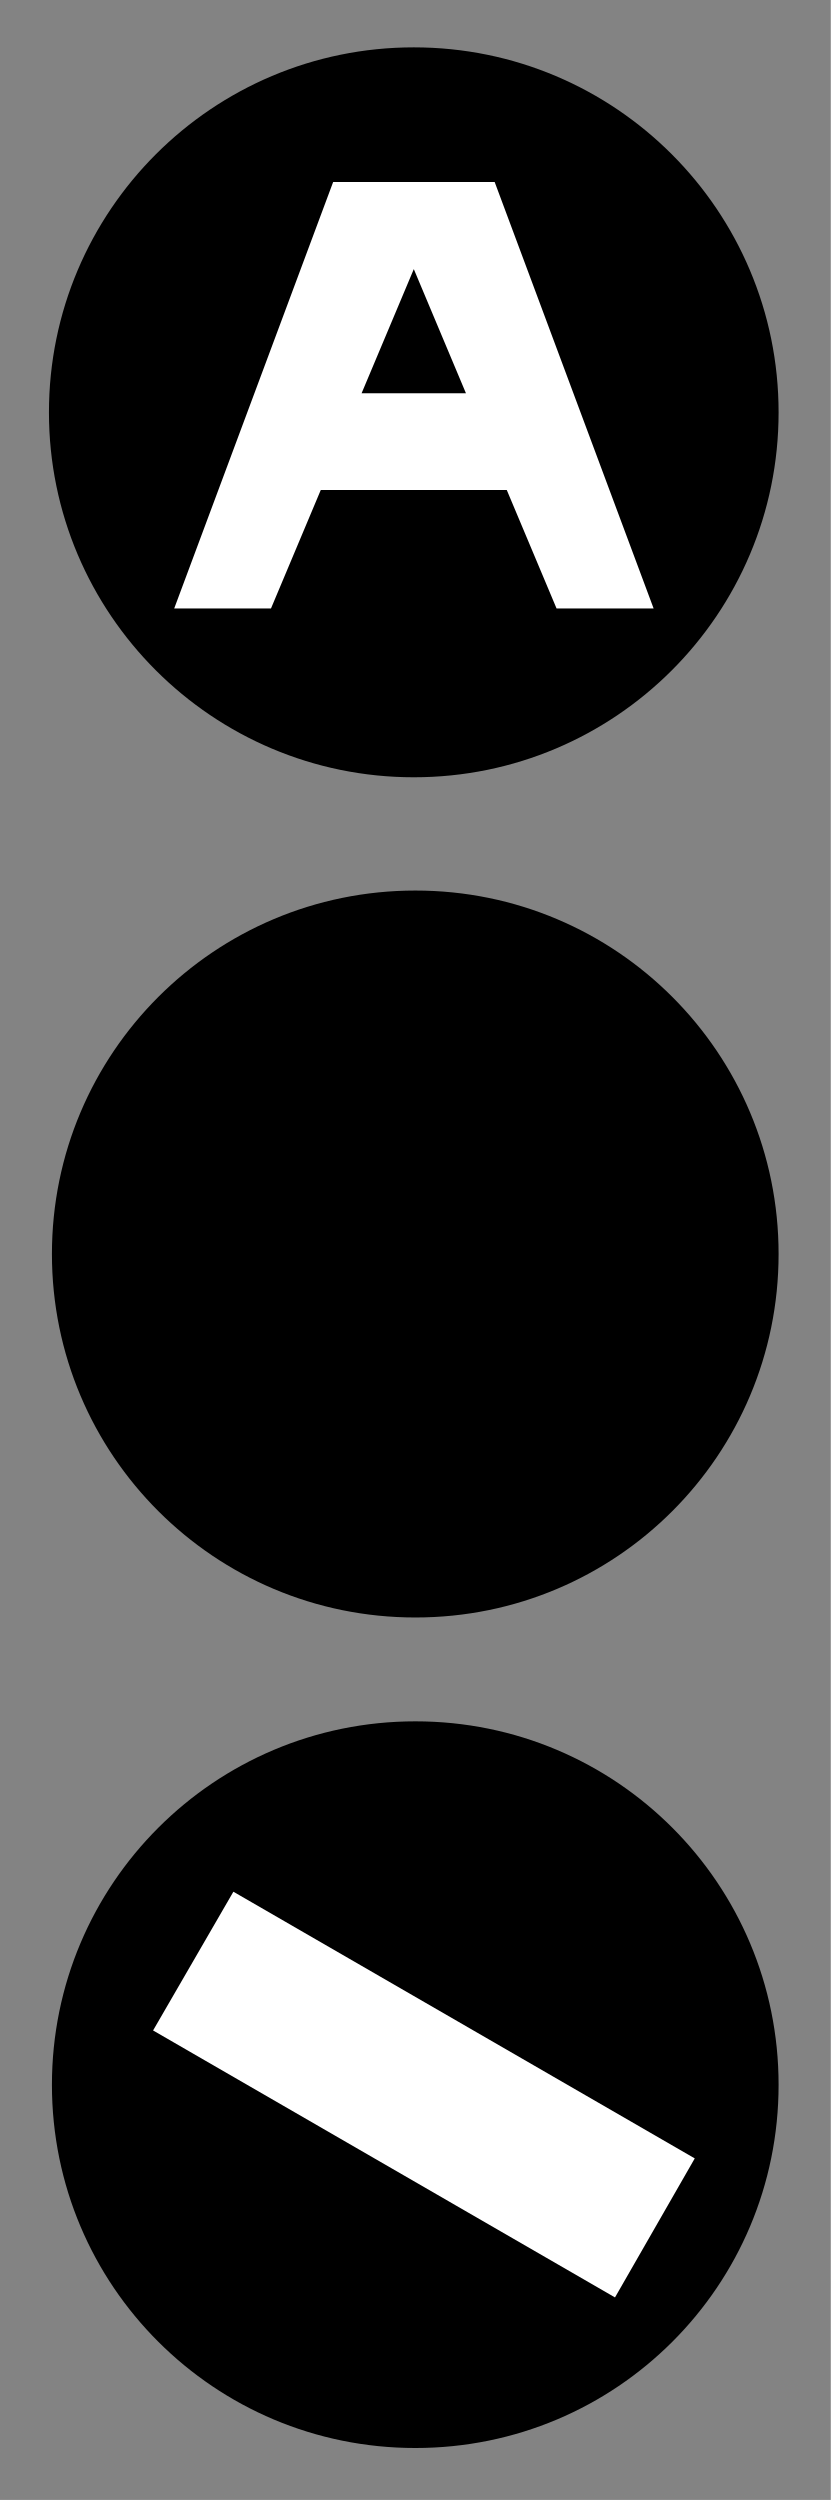
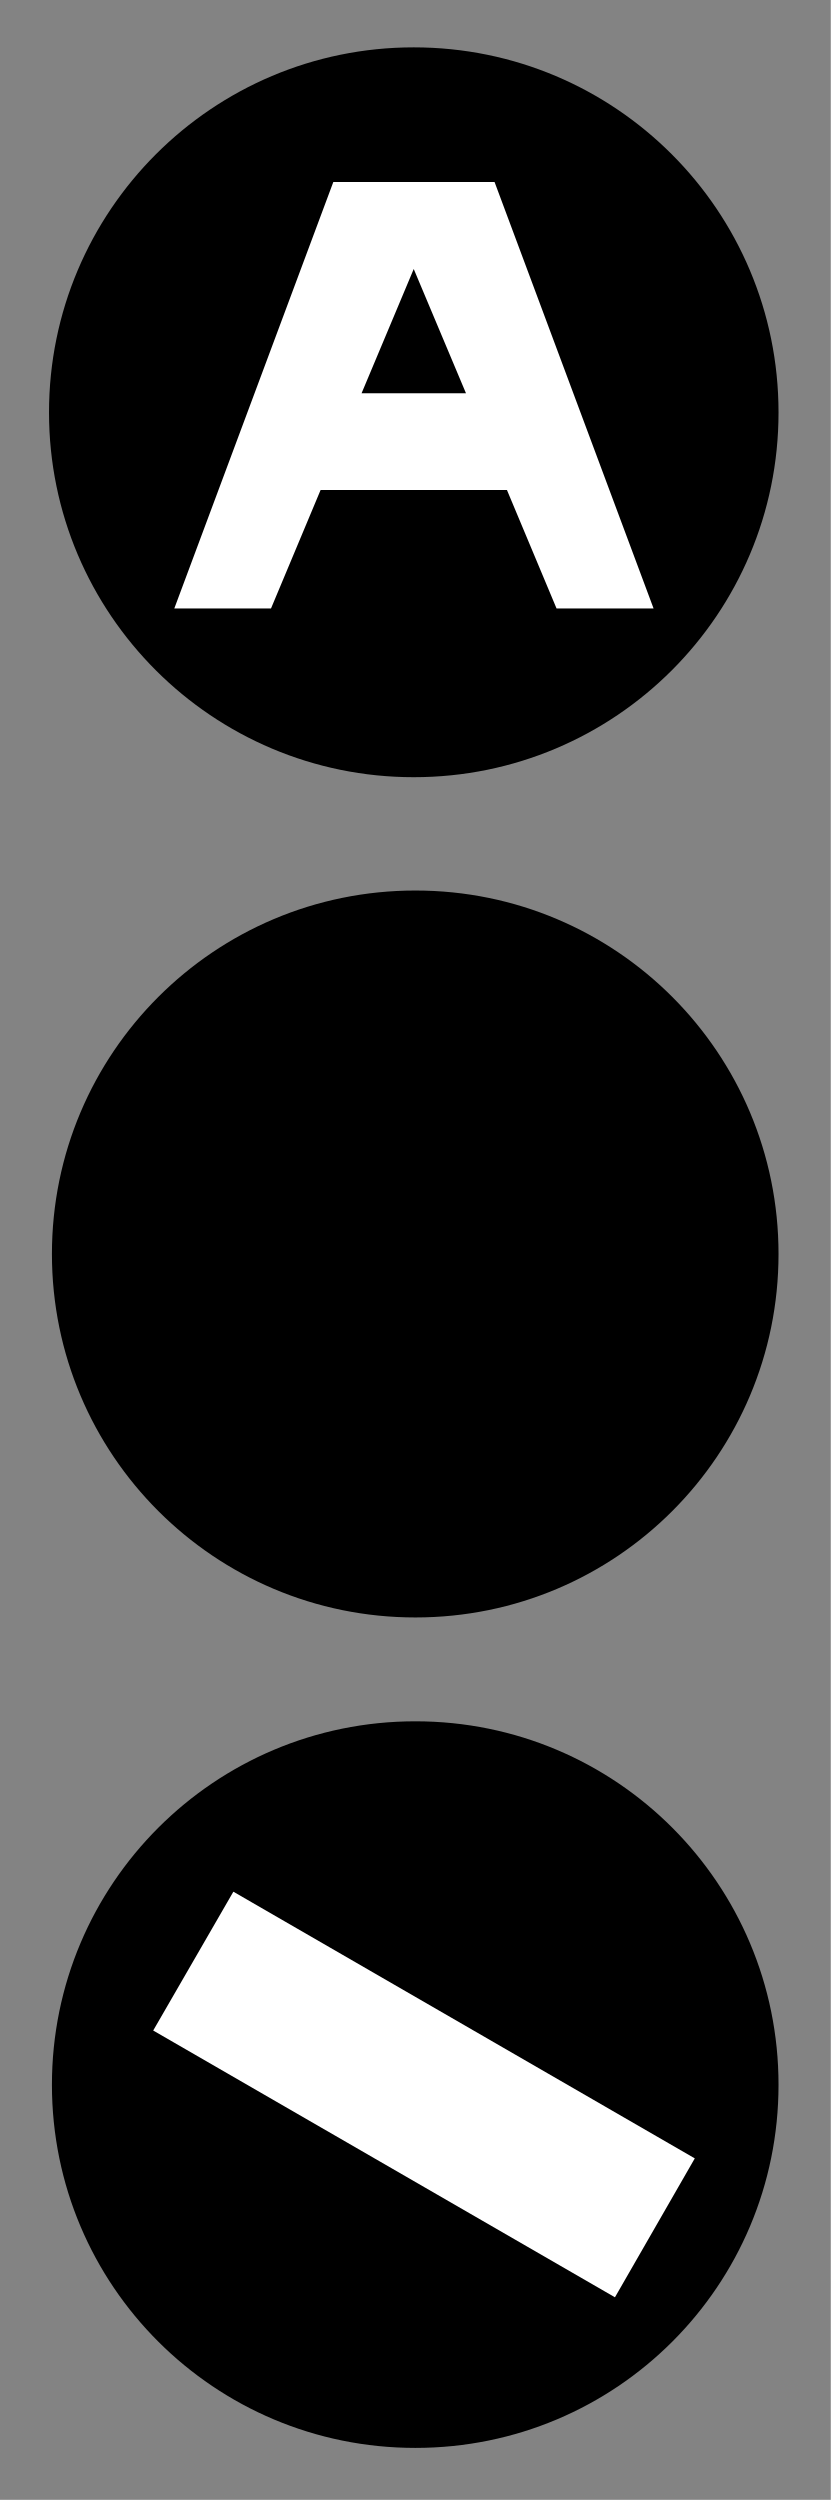
- <svg xmlns="http://www.w3.org/2000/svg" width="12" height="36.11" viewBox="0 0 12 36.11">
-   <path fill-rule="nonzero" fill="rgb(51.373%, 51.373%, 51.373%)" fill-opacity="1" d="M 0 0 L 12 0 L 12 36.109 L 0 36.109 Z M 0 0 " />
-   <path fill-rule="nonzero" fill="rgb(0%, 0%, 0%)" fill-opacity="1" d="M 5.977 11.227 C 3.07 11.227 0.707 8.867 0.707 5.957 C 0.707 3.043 3.07 0.684 5.977 0.684 C 8.887 0.684 11.246 3.043 11.246 5.957 C 11.246 8.867 8.887 11.227 5.977 11.227 Z M 5.977 11.227 " />
-   <path fill-rule="evenodd" fill="rgb(100%, 100%, 100%)" fill-opacity="1" d="M 4.812 2.629 L 2.516 8.789 L 3.914 8.789 L 4.633 7.078 L 7.32 7.078 L 8.039 8.789 L 9.441 8.789 L 7.145 2.629 Z M 5.977 3.887 L 6.73 5.68 L 5.223 5.68 Z M 5.977 3.887 " />
-   <path fill-rule="nonzero" fill="rgb(0%, 0%, 0%)" fill-opacity="1" d="M 11.246 30.113 C 11.246 33.016 8.902 35.359 6 35.359 C 3.098 35.359 0.75 33.016 0.75 30.113 C 0.75 27.211 3.098 24.863 6 24.863 C 8.902 24.863 11.246 27.211 11.246 30.113 Z M 11.246 30.113 " />
-   <path fill-rule="nonzero" fill="rgb(100%, 100%, 100%)" fill-opacity="1" d="M 2.211 29.328 L 3.371 27.324 L 10.035 31.176 L 8.883 33.184 Z M 2.211 29.328 " />
-   <path fill-rule="nonzero" fill="rgb(0%, 0%, 0%)" fill-opacity="1" d="M 6 23.363 C 3.098 23.363 0.75 21.016 0.75 18.113 C 0.75 15.211 3.098 12.863 6 12.863 C 8.902 12.863 11.246 15.211 11.246 18.113 C 11.246 21.016 8.902 23.363 6 23.363 Z M 6 23.363 " />
+ <svg xmlns="http://www.w3.org/2000/svg" width="10" height="30.092" viewBox="0 0 10 30.092">
+   <path fill-rule="nonzero" fill="rgb(51.373%, 51.373%, 51.373%)" fill-opacity="1" d="M 0 0 L 10 0 L 10 30.09 L 0 30.09 Z M 0 0 " />
+   <path fill-rule="nonzero" fill="rgb(0%, 0%, 0%)" fill-opacity="1" d="M 4.98 9.355 C 2.559 9.355 0.59 7.391 0.59 4.965 C 0.59 2.535 2.559 0.57 4.98 0.57 C 7.406 0.57 9.371 2.535 9.371 4.965 C 9.371 7.391 7.406 9.355 4.98 9.355 Z M 4.98 9.355 " />
+   <path fill-rule="evenodd" fill="rgb(100%, 100%, 100%)" fill-opacity="1" d="M 4.012 2.191 L 2.098 7.324 L 3.262 7.324 L 3.859 5.898 L 6.102 5.898 L 6.699 7.324 L 7.867 7.324 L 5.953 2.191 Z M 4.98 3.238 L 5.609 4.734 L 4.352 4.734 Z M 4.98 3.238 " />
+   <path fill-rule="nonzero" fill="rgb(0%, 0%, 0%)" fill-opacity="1" d="M 9.371 25.094 C 9.371 27.512 7.418 29.465 5 29.465 C 2.582 29.465 0.625 27.512 0.625 25.094 C 0.625 22.676 2.582 20.719 5 20.719 C 7.418 20.719 9.371 22.676 9.371 25.094 Z M 9.371 25.094 " />
+   <path fill-rule="nonzero" fill="rgb(100%, 100%, 100%)" fill-opacity="1" d="M 1.844 24.441 L 2.809 22.77 L 8.363 25.98 L 7.402 27.652 Z M 1.844 24.441 " />
+   <path fill-rule="nonzero" fill="rgb(0%, 0%, 0%)" fill-opacity="1" d="M 5 19.469 C 2.582 19.469 0.625 17.512 0.625 15.094 C 0.625 12.676 2.582 10.719 5 10.719 C 7.418 10.719 9.371 12.676 9.371 15.094 C 9.371 17.512 7.418 19.469 5 19.469 Z M 5 19.469 " />
</svg>
